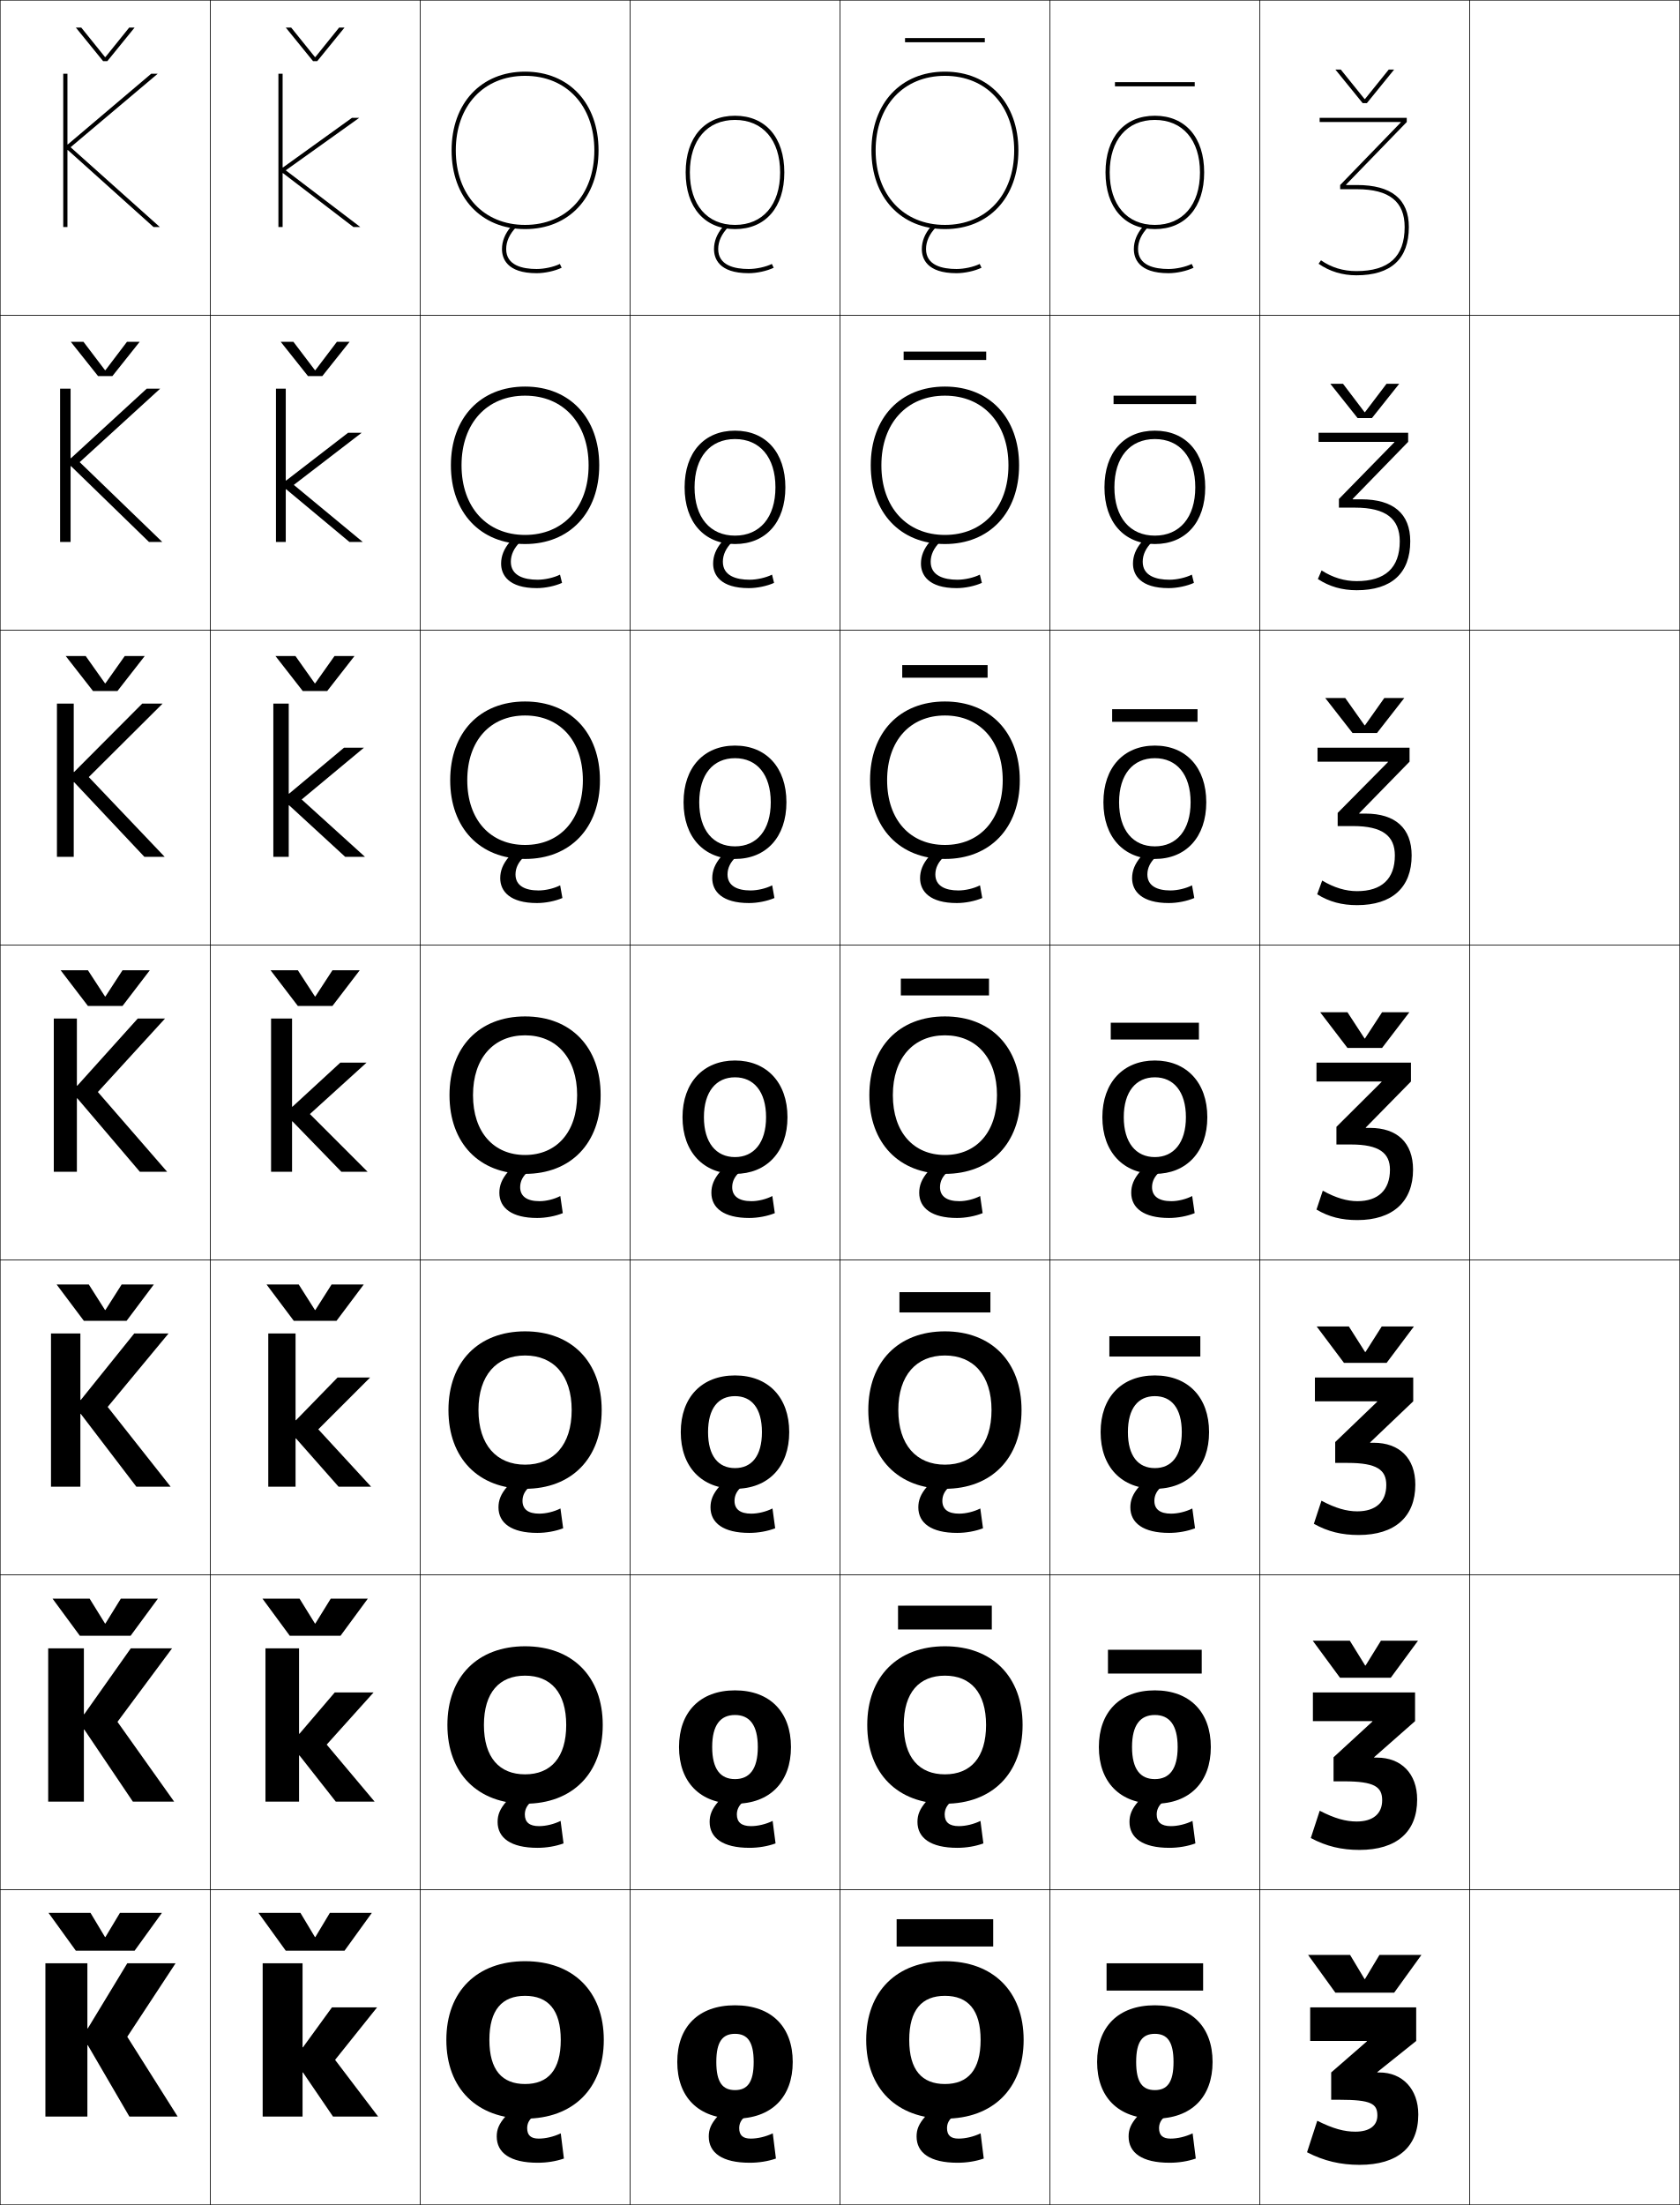
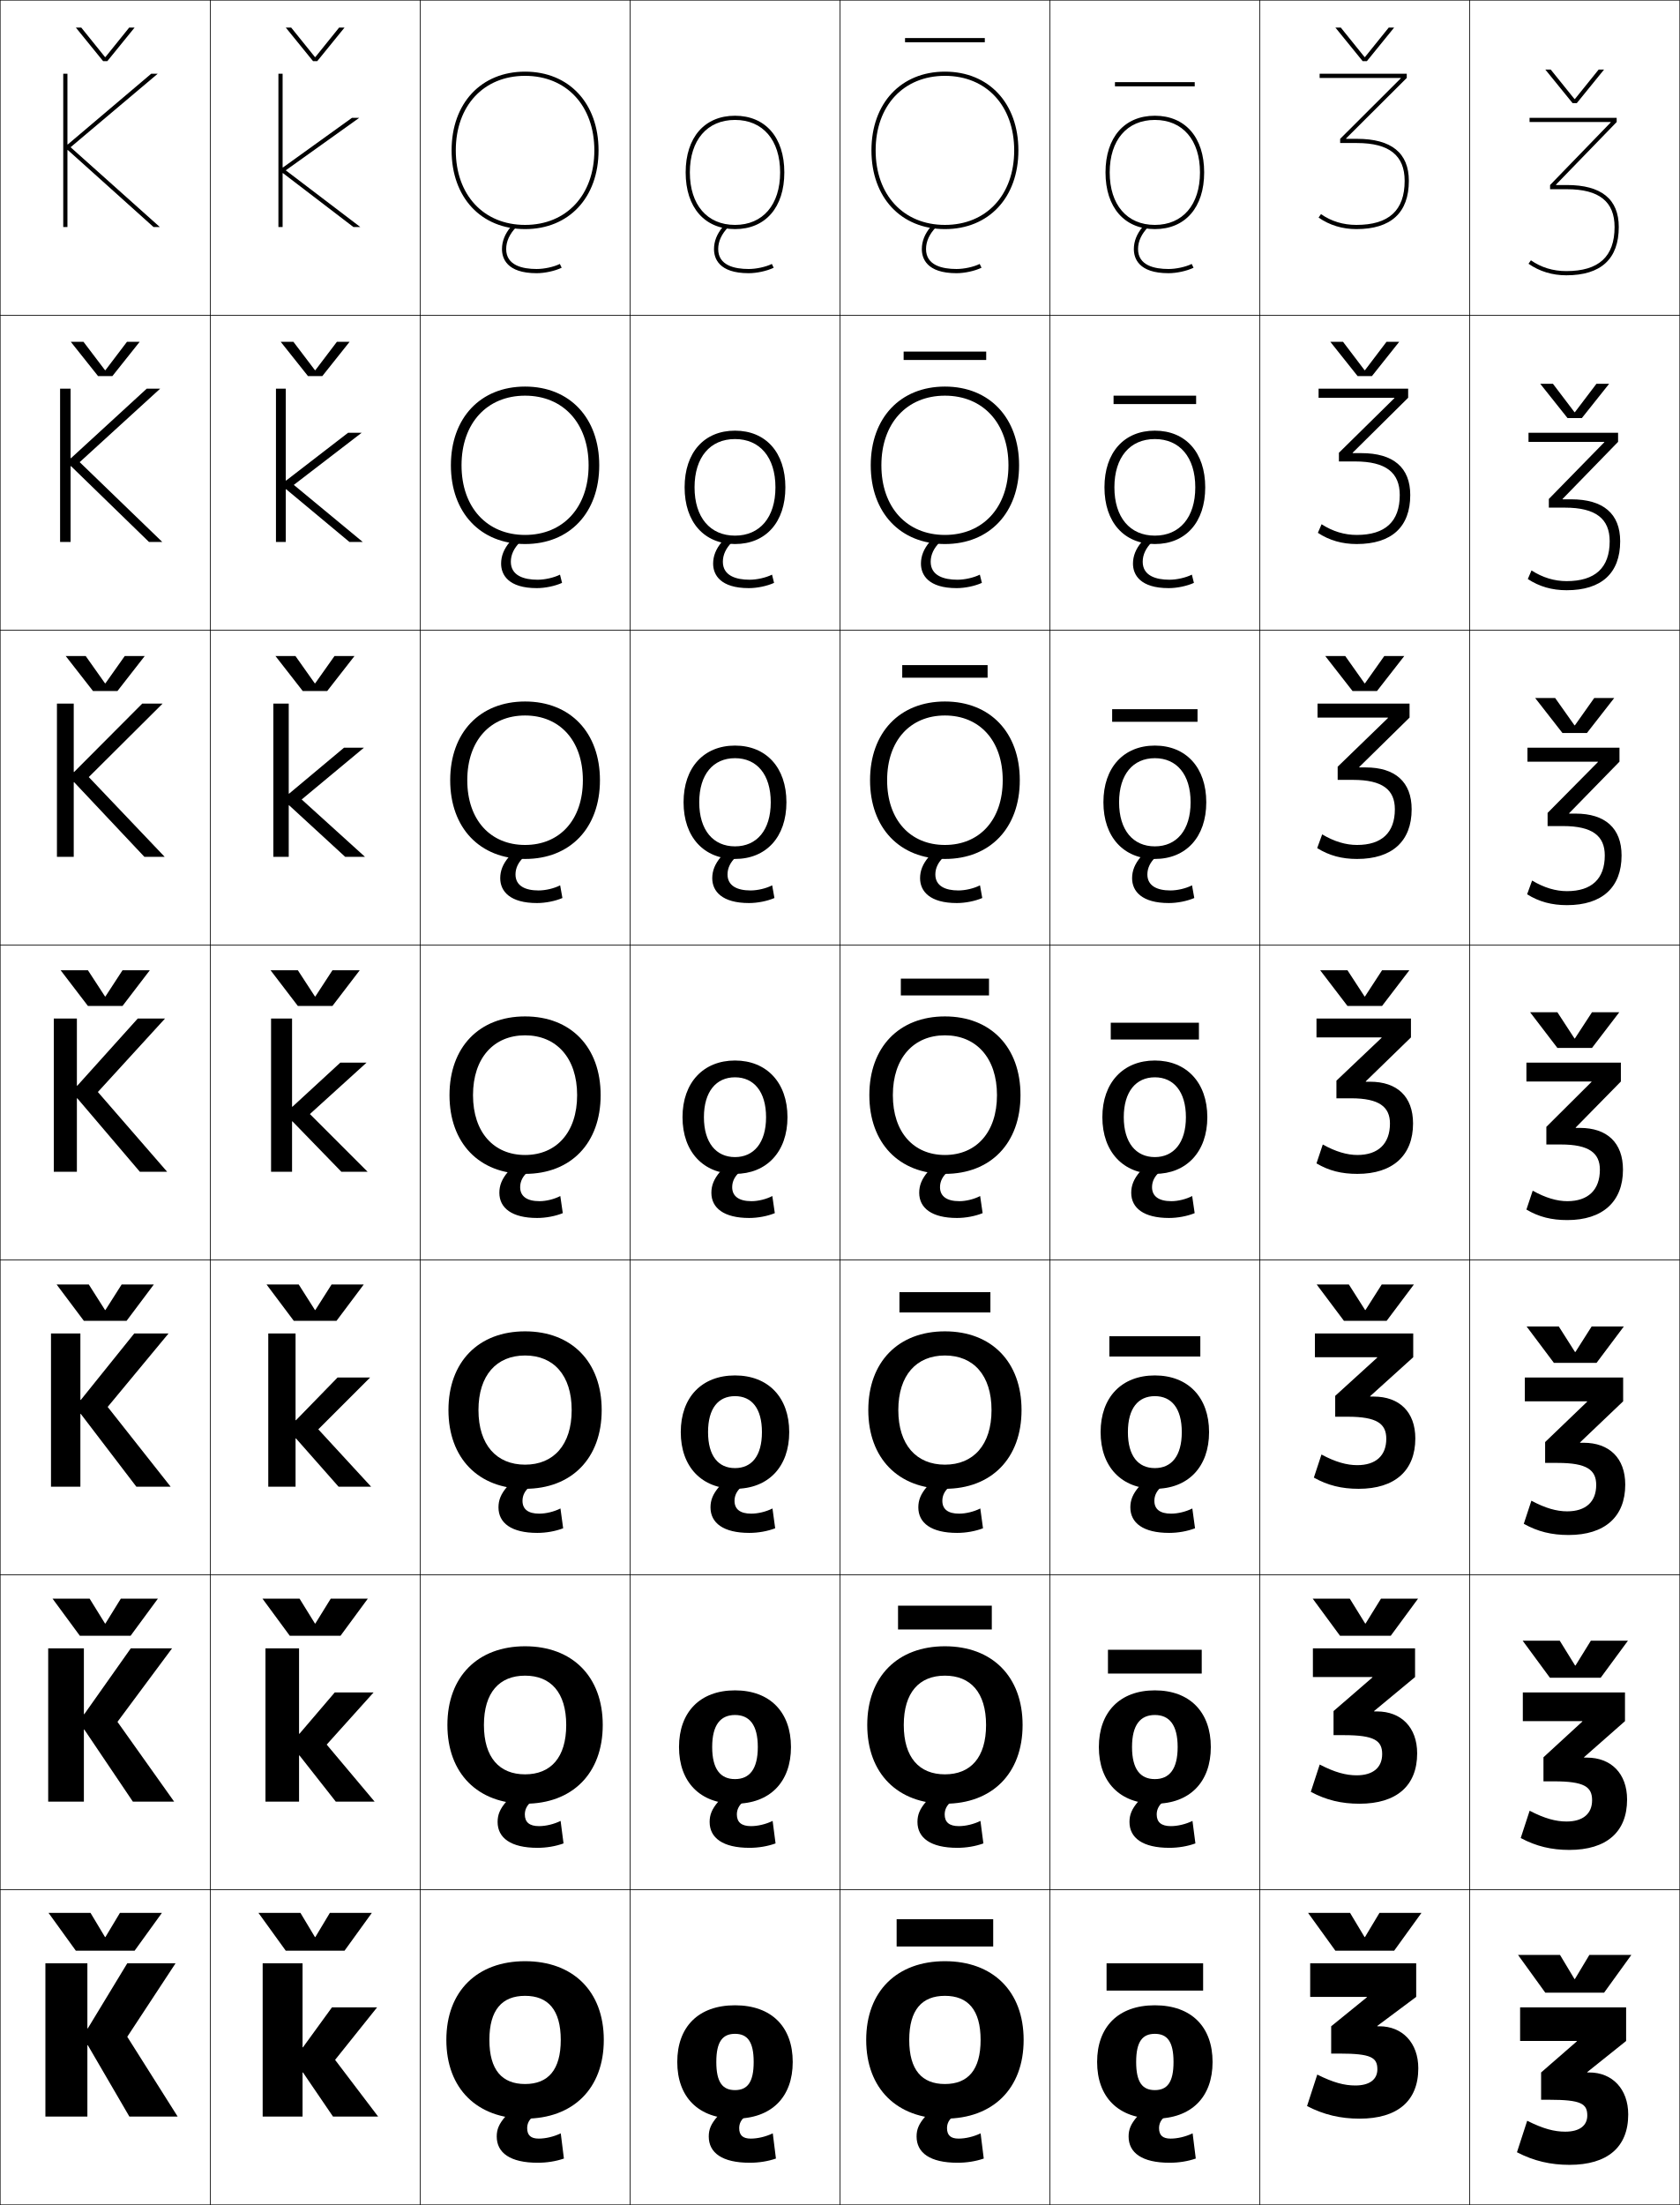
<svg xmlns="http://www.w3.org/2000/svg" width="800.25" height="1050.25" viewBox="0 0 800.25 1050.25" overflow="visible" enable-background="new 0 0 800.25 1050.25" xml:space="preserve">
  <g id="レイヤー1">
    <g>
      <rect x="0.125" y="0.125" fill="none" stroke="#000000" stroke-width="0.25" width="100" height="150" />
      <rect x="100.125" y="0.125" fill="none" stroke="#000000" stroke-width="0.25" width="100" height="150" />
      <rect x="200.125" y="0.125" fill="none" stroke="#000000" stroke-width="0.25" width="100" height="150" />
      <rect x="300.125" y="0.125" fill="none" stroke="#000000" stroke-width="0.25" width="100" height="150" />
      <rect x="400.125" y="0.125" fill="none" stroke="#000000" stroke-width="0.25" width="100" height="150" />
      <rect x="500.125" y="0.125" fill="none" stroke="#000000" stroke-width="0.25" width="100" height="150" />
      <rect x="600.125" y="0.125" fill="none" stroke="#000000" stroke-width="0.25" width="100" height="150" />
      <rect x="0.125" y="150.125" fill="none" stroke="#000000" stroke-width="0.25" width="100" height="150" />
      <rect x="100.125" y="150.125" fill="none" stroke="#000000" stroke-width="0.25" width="100" height="150" />
      <rect x="200.125" y="150.125" fill="none" stroke="#000000" stroke-width="0.25" width="100" height="150" />
      <rect x="300.125" y="150.125" fill="none" stroke="#000000" stroke-width="0.25" width="100" height="150" />
      <rect x="400.125" y="150.125" fill="none" stroke="#000000" stroke-width="0.25" width="100" height="150" />
      <rect x="500.125" y="150.125" fill="none" stroke="#000000" stroke-width="0.25" width="100" height="150" />
      <rect x="600.125" y="150.125" fill="none" stroke="#000000" stroke-width="0.25" width="100" height="150" />
      <rect x="0.125" y="300.125" fill="none" stroke="#000000" stroke-width="0.25" width="100" height="150" />
      <rect x="100.125" y="300.125" fill="none" stroke="#000000" stroke-width="0.25" width="100" height="150" />
      <rect x="200.125" y="300.125" fill="none" stroke="#000000" stroke-width="0.25" width="100" height="150" />
      <rect x="300.125" y="300.125" fill="none" stroke="#000000" stroke-width="0.25" width="100" height="150" />
      <rect x="400.125" y="300.125" fill="none" stroke="#000000" stroke-width="0.25" width="100" height="150" />
      <rect x="500.125" y="300.125" fill="none" stroke="#000000" stroke-width="0.25" width="100" height="150" />
      <rect x="600.125" y="300.125" fill="none" stroke="#000000" stroke-width="0.25" width="100" height="150" />
      <rect x="0.125" y="450.125" fill="none" stroke="#000000" stroke-width="0.25" width="100" height="150" />
      <rect x="100.125" y="450.125" fill="none" stroke="#000000" stroke-width="0.25" width="100" height="150" />
      <rect x="200.125" y="450.125" fill="none" stroke="#000000" stroke-width="0.25" width="100" height="150" />
      <rect x="300.125" y="450.125" fill="none" stroke="#000000" stroke-width="0.25" width="100" height="150" />
      <rect x="400.125" y="450.125" fill="none" stroke="#000000" stroke-width="0.25" width="100" height="150" />
      <rect x="500.125" y="450.125" fill="none" stroke="#000000" stroke-width="0.25" width="100" height="150" />
      <rect x="600.125" y="450.125" fill="none" stroke="#000000" stroke-width="0.25" width="100" height="150" />
      <rect x="0.125" y="600.125" fill="none" stroke="#000000" stroke-width="0.25" width="100" height="150" />
      <rect x="100.125" y="600.125" fill="none" stroke="#000000" stroke-width="0.25" width="100" height="150" />
      <rect x="200.125" y="600.125" fill="none" stroke="#000000" stroke-width="0.25" width="100" height="150" />
      <rect x="300.125" y="600.125" fill="none" stroke="#000000" stroke-width="0.25" width="100" height="150" />
      <rect x="400.125" y="600.125" fill="none" stroke="#000000" stroke-width="0.25" width="100" height="150" />
      <rect x="500.125" y="600.125" fill="none" stroke="#000000" stroke-width="0.25" width="100" height="150" />
      <rect x="600.125" y="600.125" fill="none" stroke="#000000" stroke-width="0.25" width="100" height="150" />
      <rect x="0.125" y="750.125" fill="none" stroke="#000000" stroke-width="0.25" width="100" height="150" />
      <rect x="100.125" y="750.125" fill="none" stroke="#000000" stroke-width="0.25" width="100" height="150" />
      <rect x="200.125" y="750.125" fill="none" stroke="#000000" stroke-width="0.25" width="100" height="150" />
      <rect x="300.125" y="750.125" fill="none" stroke="#000000" stroke-width="0.25" width="100" height="150" />
      <rect x="400.125" y="750.125" fill="none" stroke="#000000" stroke-width="0.25" width="100" height="150" />
      <rect x="500.125" y="750.125" fill="none" stroke="#000000" stroke-width="0.25" width="100" height="150" />
      <rect x="600.125" y="750.125" fill="none" stroke="#000000" stroke-width="0.25" width="100" height="150" />
      <rect x="0.125" y="900.125" fill="none" stroke="#000000" stroke-width="0.25" width="100" height="150" />
      <rect x="100.125" y="900.125" fill="none" stroke="#000000" stroke-width="0.25" width="100" height="150" />
      <rect x="200.125" y="900.125" fill="none" stroke="#000000" stroke-width="0.25" width="100" height="150" />
      <rect x="300.125" y="900.125" fill="none" stroke="#000000" stroke-width="0.25" width="100" height="150" />
      <rect x="400.125" y="900.125" fill="none" stroke="#000000" stroke-width="0.25" width="100" height="150" />
      <rect x="500.125" y="900.125" fill="none" stroke="#000000" stroke-width="0.25" width="100" height="150" />
      <rect x="600.125" y="900.125" fill="none" stroke="#000000" stroke-width="0.25" width="100" height="150" />
      <rect x="700.125" y="0.125" fill="none" stroke="#000000" stroke-width="0.25" width="100" height="150" />
      <rect x="700.125" y="150.125" fill="none" stroke="#000000" stroke-width="0.25" width="100" height="150" />
      <rect x="700.125" y="300.125" fill="none" stroke="#000000" stroke-width="0.25" width="100" height="150" />
      <rect x="700.125" y="450.125" fill="none" stroke="#000000" stroke-width="0.25" width="100" height="150" />
      <rect x="700.125" y="600.125" fill="none" stroke="#000000" stroke-width="0.25" width="100" height="150" />
      <rect x="700.125" y="750.125" fill="none" stroke="#000000" stroke-width="0.25" width="100" height="150" />
      <rect x="700.125" y="900.125" fill="none" stroke="#000000" stroke-width="0.25" width="100" height="150" />
    </g>
    <g>
      <g>
        <polygon points="41.625,966.125 41.625,935.125 21.625,935.125 21.625,1008.125 41.625,1008.125 41.625,974.125        41.825,974.125 61.625,1008.125 84.625,1008.125 60.625,970.125 83.625,935.125 60.625,935.125 41.825,966.125 " />
        <polygon points="50.025,922.625 43.125,911.125 23.125,911.125 36.125,929.125 64.125,929.125 77.125,911.125        57.125,911.125 50.225,922.625 " />
      </g>
      <g>
        <polygon points="39.958,785.125 22.958,785.125 22.958,858.125 39.958,858.125 39.958,823.791        40.158,823.791 63.292,858.125 82.958,858.125 55.958,820.125 81.958,785.125 62.291,785.125        40.158,816.458 39.958,816.458 " />
        <polygon points="50.025,773.291 42.708,761.458 25.041,761.458 38.042,779.125        62.208,779.125 75.208,761.458 57.542,761.458 50.224,773.291 " />
      </g>
      <g>
        <polygon points="38.292,635.125 24.292,635.125 24.292,708.125 38.292,708.125 38.292,673.458        38.492,673.458 64.958,708.125 81.292,708.125 51.292,670.125 80.292,635.125 63.958,635.125        38.492,666.792 38.292,666.792 " />
        <polygon points="50.025,623.958 42.292,611.792 26.958,611.792 39.958,629.125        60.292,629.125 73.292,611.792 57.958,611.792 50.225,623.958 " />
      </g>
      <g>
        <polygon points="36.625,485.125 25.625,485.125 25.625,558.125 36.625,558.125 36.625,523.125 36.825,523.125        66.625,558.125 79.625,558.125 46.625,520.125 78.625,485.125 65.625,485.125 36.825,517.125 36.625,517.125 " />
        <polygon points="50.025,474.625 41.875,462.125 28.875,462.125 41.875,479.125 58.375,479.125 71.375,462.125        58.375,462.125 50.225,474.625 " />
      </g>
      <g>
        <polygon points="35.325,372.575 68.791,408.125 78.458,408.125 42.292,370.125        77.458,335.125 67.758,335.125 35.325,367.675 35.125,367.675 35.125,335.125        27.125,335.125 27.125,408.125 35.125,408.125 35.125,372.575 " />
        <polygon points="50.025,325.474 40.816,312.458 31.292,312.458 44.291,329.125        55.958,329.125 68.958,312.458 59.433,312.458 50.224,325.474 " />
      </g>
      <g>
        <polygon points="33.825,222.025 70.958,258.125 77.292,258.125 37.958,220.125 76.292,185.125        69.892,185.125 33.825,218.226 33.625,218.226 33.625,185.125 28.625,185.125 28.625,258.125 33.625,258.125        33.625,222.025 " />
        <polygon points="50.025,176.324 39.758,162.792 33.708,162.792 46.708,179.125        53.542,179.125 66.542,162.792 60.492,162.792 50.225,176.324 " />
      </g>
      <g>
        <polygon points="32.325,71.475 73.125,108.125 76.125,108.125 33.625,70.125 75.125,35.125 72.025,35.125        32.325,68.775 32.125,68.775 32.125,35.125 30.125,35.125 30.125,108.125 32.125,108.125 32.125,71.475 " />
        <polygon points="50.025,27.174 38.7,13.125 36.125,13.125 49.125,29.125 51.125,29.125 64.125,13.125        61.55,13.125 50.225,27.174 " />
      </g>
    </g>
    <g>
      <g>
        <polygon points="144.325,987.125 158.625,1008.125 180.125,1008.125 159.625,981.125 179.625,956.125 158.125,956.125        144.325,975.125 144.125,975.125 144.125,935.125 125.125,935.125 125.125,1008.125 144.125,1008.125 144.125,987.125 " />
        <polygon points="150.025,922.625 143.125,911.125 123.125,911.125 136.125,929.125 164.125,929.125 177.125,911.125        157.125,911.125 150.225,922.625 " />
      </g>
      <g>
        <polygon points="142.658,836.125 159.958,858.125 178.458,858.125 155.625,830.958 177.958,806.125        159.458,806.125 142.658,825.791 142.458,825.791 142.458,785.125 126.458,785.125        126.458,858.125 142.458,858.125 142.458,836.125 " />
        <polygon points="150.025,773.291 142.708,761.458 125.042,761.458 138.042,779.125        162.208,779.125 175.208,761.458 157.542,761.458 150.225,773.291 " />
      </g>
      <g>
        <polygon points="140.992,685.125 161.292,708.125 176.792,708.125 151.625,680.792 176.292,656.125        160.792,656.125 140.992,676.458 140.792,676.458 140.792,635.125 127.792,635.125        127.792,708.125 140.792,708.125 140.792,685.125 " />
        <polygon points="150.025,623.958 142.292,611.792 126.958,611.792 139.958,629.125        160.292,629.125 173.292,611.792 157.958,611.792 150.225,623.958 " />
      </g>
      <g>
        <polygon points="139.325,534.125 162.625,558.125 175.125,558.125 147.625,530.625 174.625,506.125 162.125,506.125        139.325,527.125 139.125,527.125 139.125,485.125 129.125,485.125 129.125,558.125 139.125,558.125 139.125,534.125 " />
        <polygon points="150.025,474.625 141.875,462.125 128.875,462.125 141.875,479.125 158.375,479.125 171.375,462.125        158.375,462.125 150.225,474.625 " />
      </g>
      <g>
        <polygon points="137.742,383.579 164.448,408.125 173.875,408.125 143.708,380.792 173.375,356.125        163.889,356.125 137.742,377.998 137.542,377.998 137.542,335.125 130.208,335.125        130.208,408.125 137.542,408.125 137.542,383.579 " />
        <polygon points="149.942,325.475 140.733,312.458 131.208,312.458 144.208,329.125        155.875,329.125 168.875,312.458 159.35,312.458 150.142,325.475 " />
      </g>
      <g>
        <polygon points="136.325,233.033 166.438,258.125 172.792,258.125 139.958,230.958        172.292,206.125 165.818,206.125 136.325,228.871 136.125,228.871 136.125,185.125 131.458,185.125        131.458,258.125 136.125,258.125 136.125,233.033 " />
        <polygon points="150.025,176.324 139.759,162.792 133.708,162.792 146.708,179.125        153.542,179.125 166.542,162.792 160.492,162.792 150.225,176.324 " />
      </g>
      <g>
        <polygon points="134.625,79.744 134.625,35.125 132.625,35.125 132.625,108.125 134.625,108.125 134.625,82.486        134.825,82.486 168.345,108.125 171.625,108.125 136.125,81.125 171.125,56.125 167.665,56.125        134.825,79.744 " />
        <polygon points="150.025,27.174 138.7,13.125 136.125,13.125 149.125,29.125 151.125,29.125 164.125,13.125        161.55,13.125 150.225,27.174 " />
      </g>
    </g>
    <g>
      <g>
        <path d="M215.125,71.625c0,22.43,14.065,37.5,35,37.5v-2c-19.738,0-33-14.267-33-35.5       c0-21.234,13.262-35.5,33-35.5s33,14.266,33,35.5c0,21.233-13.262,35.5-33,35.5v2       c20.935,0,35-15.07,35-37.5s-14.065-37.5-35-37.5S215.125,49.195,215.125,71.625z" />
        <path d="M245.96,108.125c-3.201,3.299-4.835,6.828-4.835,10.5c0,7.852,7.885,9.5,14.5,9.5       c3.633,0,8.08-0.965,11.066-2.402l0.867,1.803       C264.326,129.08,259.529,130.125,255.625,130.125c-14.356,0-16.5-7.205-16.5-11.5       c0-3.686,1.401-7.207,4.145-10.5H245.96z" />
      </g>
      <g>
        <path d="M214.791,221.625c0,22.57,14.096,37.5,35.333,37.5v-4.333       c-18.106,0-30.267-13.085-30.267-33.167c0-20.083,12.161-33.167,30.267-33.167       s30.267,13.083,30.267,33.167c0,20.082-12.161,33.167-30.267,33.167V259.125       c21.238,0,35.333-14.93,35.333-37.5c0-22.571-14.096-37.5-35.333-37.5       S214.791,199.054,214.791,221.625z" />
        <path d="M247.812,258.125c-2.951,2.873-4.466,6.07-4.466,9.44       c0,6.661,6.297,8.56,12.733,8.56c3.481,0,7.718-0.953,10.685-2.419       l0.973,3.919c-3.335,1.516-8.042,2.5-12.028,2.5c-13.566,0-17-6.375-17-11.667       c0-3.598,1.322-6.984,4.138-10.333H247.812z" />
      </g>
      <g>
        <path d="M214.458,371.625c0,22.711,14.126,37.5,35.667,37.5v-6.667       c-16.474,0-27.533-11.903-27.533-30.833c0-18.932,11.06-30.833,27.533-30.833       c16.474,0,27.533,11.901,27.533,30.833c0,18.931-11.059,30.833-27.533,30.833V409.125       c21.541,0,35.667-14.789,35.667-37.5c0-22.712-14.126-37.5-35.667-37.5       C228.584,334.125,214.458,348.913,214.458,371.625z" />
        <path d="M249.663,408.125c-2.7,2.447-4.097,5.311-4.097,8.38       c0,5.472,4.71,7.62,10.967,7.62c3.331,0,7.355-0.941,10.303-2.435       l1.078,6.036c-3.436,1.477-8.055,2.399-12.123,2.399       c-12.775,0-17.5-5.544-17.5-11.833c0-3.511,1.244-6.76,4.131-10.167H249.663z" />
      </g>
      <g>
        <path d="M250.125,484.125c-21.844,0-36,14.646-36,37.5c0,22.852,14.156,37.5,36,37.5v-9       c-14.842,0-24.8-10.721-24.8-28.5c0-17.781,9.958-28.5,24.8-28.5       s24.8,10.719,24.8,28.5c0,17.779-9.958,28.5-24.8,28.5v9c21.844,0,36-14.648,36-37.5       C286.125,498.771,271.969,484.125,250.125,484.125z" />
        <path d="M251.515,558.125c-2.45,2.021-3.728,4.553-3.728,7.32       c0,4.281,3.123,6.68,9.2,6.68c3.179,0,6.993-0.93,9.921-2.451l1.184,8.152       c-3.538,1.438-8.067,2.299-12.217,2.299c-11.984,0-18-4.713-18-12       c0-3.424,1.164-6.537,4.124-10H251.515z" />
      </g>
      <g>
        <path d="M250.125,634.125c-22.146,0-36.5,14.506-36.5,37.5c0,22.992,14.354,37.5,36.5,37.5v-11.5       c-13.543,0-22.2-9.371-22.2-26c0-16.631,8.657-26,22.2-26s22.2,9.369,22.2,26       c0,16.629-8.657,26-22.2,26v11.5c22.146,0,36.5-14.508,36.5-37.5       C286.625,648.631,272.271,634.125,250.125,634.125z" />
        <path d="M252.355,708.125c-2.268,1.789-3.456,4.124-3.456,6.713       c0,3.998,2.672,6.12,7.967,6.12c3.212,0,7.037-0.918,10.114-2.468       l1.289,9.436c-3.64,1.398-8.081,2.199-12.312,2.199       c-12.362,0-18.5-4.726-18.5-12.167c0-3.386,1.113-6.335,4.118-9.833H252.355z" />
      </g>
      <g>
        <path d="M250.125,784.125c-22.45,0-37,14.365-37,37.5c0,23.133,14.55,37.5,37,37.5v-14       c-12.244,0-19.6-8.021-19.6-23.5c0-15.479,7.356-23.5,19.6-23.5       s19.6,8.021,19.6,23.5c0,15.479-7.356,23.5-19.6,23.5v14c22.449,0,37-14.367,37-37.5       C287.125,798.49,272.574,784.125,250.125,784.125z" />
        <path d="M253.198,858.125c-2.086,1.557-3.186,3.696-3.186,6.106       c0,3.714,2.222,5.561,6.733,5.561c3.245,0,7.08-0.906,10.307-2.484l1.395,10.718       c-3.742,1.359-8.093,2.1-12.405,2.1c-12.74,0-19-4.737-19-12.333       c0-3.349,1.061-6.133,4.111-9.667H253.198z" />
      </g>
      <g>
        <path d="M250.125,934.125c-22.752,0-37.5,14.225-37.5,37.5c0,23.273,14.748,37.5,37.5,37.5v-16.5       c-10.945,0-17-6.672-17-21s6.055-21,17-21s17,6.672,17,21s-6.055,21-17,21v16.5       c22.752,0,37.5-14.227,37.5-37.5C287.625,948.35,272.877,934.125,250.125,934.125z" />
        <path d="M254.039,1008.125c-1.904,1.324-2.914,3.268-2.914,5.5c0,3.43,1.771,5,5.5,5       c3.277,0,7.124-0.895,10.5-2.5l1.5,12c-3.844,1.32-8.105,2-12.5,2c-13.117,0-19.5-4.75-19.5-12.5       c0-3.311,1.01-5.93,4.105-9.5H254.039z" />
      </g>
    </g>
    <g>
      <g>
        <path d="M350.125,955.125c-17.561,0-27.5,10.398-27.5,27c0,16.6,9.939,27,27.5,27v-13.6       c-5.869,0-8.9-3.646-8.9-13.4s3.031-13.4,8.9-13.4       s8.9,3.646,8.9,13.4s-3.031,13.4-8.9,13.4V1009.125       c17.561,0,27.5-10.4,27.5-27C377.625,965.523,367.686,955.125,350.125,955.125z" />
        <path d="M355.039,1008.125c-1.904,1.324-2.914,3.268-2.914,5.5c0,3.43,1.771,5,5.5,5       c3.277,0,7.123-0.895,10.5-2.5l1.5,12c-3.844,1.32-8.105,2-12.5,2c-13.117,0-19.5-4.75-19.5-12.5       c0-3.311,1.01-5.93,4.105-9.5H355.039z" />
      </g>
      <g>
        <path d="M350.125,805.125c-16.691,0-26.667,10.405-26.667,27c0,16.593,9.976,27,26.667,27       v-11.733c-6.892,0-10.867-4.696-10.867-15.267s3.975-15.267,10.867-15.267       c6.893,0,10.867,4.696,10.867,15.267s-3.974,15.267-10.867,15.267V859.125       c16.691,0,26.667-10.407,26.667-27C376.791,815.53,366.815,805.125,350.125,805.125z" />
        <path d="M354.197,858.125c-2.086,1.557-3.186,3.696-3.186,6.106       c0,3.714,2.223,5.56,6.733,5.56c3.245,0,7.08-0.906,10.308-2.483       l1.395,10.718c-3.742,1.359-8.093,2.1-12.405,2.1       c-12.74,0-19-4.738-19-12.334c0-3.348,1.061-6.132,4.111-9.666H354.197z       " />
      </g>
      <g>
        <path d="M350.125,655.125c-15.822,0-25.833,10.413-25.833,27c0,16.585,10.011,27,25.833,27       v-9.866c-7.916,0-12.834-5.747-12.834-17.134s4.918-17.134,12.834-17.134       c7.915,0,12.833,5.747,12.833,17.134s-4.918,17.134-12.833,17.134V709.125       c15.821,0,25.833-10.415,25.833-27C375.958,665.538,365.946,655.125,350.125,655.125z" />
        <path d="M353.356,708.125c-2.269,1.789-3.457,4.124-3.457,6.714       c0,3.997,2.672,6.119,7.966,6.119c3.212,0,7.037-0.918,10.114-2.467       l1.289,9.435c-3.64,1.398-8.08,2.199-12.312,2.199       c-12.362,0-18.5-4.726-18.5-12.167c0-3.386,1.112-6.334,4.117-9.833H353.356z       " />
      </g>
      <g>
        <path d="M350.125,505.125c-14.952,0-25,10.42-25,27c0,16.578,10.048,27,25,27v-8       c-8.938,0-14.801-6.797-14.801-19s5.862-19,14.801-19s14.8,6.797,14.8,19       s-5.861,19-14.8,19v8c14.951,0,25-10.422,25-27C375.125,515.545,365.076,505.125,350.125,505.125z" />
        <path d="M352.515,558.125c-2.45,2.021-3.728,4.553-3.728,7.32       c0,4.281,3.123,6.68,9.2,6.68c3.179,0,6.993-0.93,9.921-2.451l1.184,8.152       c-3.538,1.438-8.067,2.299-12.217,2.299c-11.984,0-18-4.713-18-12       c0-3.424,1.164-6.537,4.124-10H352.515z" />
      </g>
      <g>
        <path d="M325.625,382.125c0,16.603,9.701,27,24.5,27v-6       c-10.379,0-17.034-7.725-17.034-21c0-13.276,6.654-21,17.034-21       s17.034,7.725,17.034,21c0,13.275-6.654,21-17.034,21V409.125       c14.799,0,24.5-10.397,24.5-27c0-16.605-9.701-27-24.5-27       S325.625,365.52,325.625,382.125z" />
        <path d="M350.663,408.125c-2.7,2.447-4.097,5.311-4.097,8.38       c0,5.471,4.71,7.62,10.967,7.62c3.33,0,7.355-0.941,10.303-2.435       l1.078,6.036c-3.437,1.477-8.055,2.399-12.123,2.399       c-12.774,0-17.5-5.544-17.5-11.833c0-3.511,1.244-6.761,4.131-10.167H350.663z" />
      </g>
      <g>
        <path d="M326.125,232.125c0,16.629,9.353,27,24,27v-4c-11.821,0-19.267-8.652-19.267-23       s7.446-23,19.267-23c11.82,0,19.267,8.652,19.267,23s-7.446,23-19.267,23v4       c14.647,0,24-10.371,24-27c0-16.629-9.353-27-24-27S326.125,215.496,326.125,232.125z" />
        <path d="M348.812,258.125c-2.951,2.873-4.466,6.07-4.466,9.44       c0,6.662,6.298,8.56,12.733,8.56c3.481,0,7.718-0.953,10.685-2.418       l0.973,3.919c-3.334,1.516-8.042,2.5-12.028,2.5       c-13.565,0-17-6.375-17-11.667c0-3.599,1.322-6.984,4.137-10.333H348.812z       " />
      </g>
      <g>
        <path d="M326.625,82.125c0,16.654,9.005,27,23.5,27v-2c-13.262,0-21.5-9.58-21.5-25s8.238-25,21.5-25       s21.5,9.58,21.5,25s-8.238,25-21.5,25v2c14.495,0,23.5-10.346,23.5-27s-9.005-27-23.5-27       S326.625,65.471,326.625,82.125z" />
        <path d="M346.96,108.125c-3.201,3.299-4.835,6.828-4.835,10.5c0,7.852,7.885,9.5,14.5,9.5       c3.633,0,8.08-0.965,11.066-2.402l0.867,1.803       C365.326,129.08,360.529,130.125,356.625,130.125c-14.356,0-16.5-7.205-16.5-11.5       c0-3.686,1.401-7.207,4.145-10.5H346.96z" />
      </g>
    </g>
    <g>
      <g>
        <g>
          <path d="M550.125,955.125c-17.561,0-27.5,10.398-27.5,27c0,16.6,9.939,27,27.5,27v-13.6        c-5.869,0-8.9-3.646-8.9-13.4s3.031-13.4,8.9-13.4        s8.9,3.646,8.9,13.4s-3.031,13.4-8.9,13.4V1009.125        c17.561,0,27.5-10.4,27.5-27C577.625,965.523,567.686,955.125,550.125,955.125z" />
          <path d="M555.039,1008.125c-1.904,1.324-2.914,3.268-2.914,5.5c0,3.43,1.771,5,5.5,5        c3.277,0,7.123-0.895,10.5-2.5l1.5,12c-3.844,1.32-8.105,2-12.5,2c-13.117,0-19.5-4.75-19.5-12.5        c0-3.311,1.01-5.93,4.105-9.5H555.039z" />
        </g>
        <rect x="527.125" y="935.125" width="46" height="13" />
      </g>
      <g>
        <g>
          <path d="M550.125,805.125c-16.691,0-26.667,10.405-26.667,27c0,16.593,9.976,27,26.667,27        v-11.733c-6.893,0-10.867-4.696-10.867-15.267s3.975-15.267,10.867-15.267        c6.892,0,10.866,4.696,10.866,15.267s-3.975,15.267-10.866,15.267V859.125        c16.69,0,26.667-10.407,26.667-27C576.792,815.53,566.815,805.125,550.125,805.125z" />
          <path d="M554.197,858.125c-2.086,1.557-3.185,3.696-3.185,6.106        c0,3.714,2.222,5.56,6.732,5.56c3.245,0,7.08-0.906,10.308-2.483        l1.395,10.718c-3.742,1.359-8.093,2.1-12.406,2.1c-12.739,0-19-4.738-19-12.334        c0-3.348,1.062-6.132,4.112-9.666H554.197z" />
        </g>
        <rect x="527.791" y="785.791" width="44.667" height="11.334" />
      </g>
      <g>
        <g>
          <path d="M550.125,655.125c-15.821,0-25.833,10.413-25.833,27c0,16.585,10.012,27,25.833,27        v-9.866c-7.915,0-12.834-5.747-12.834-17.134s4.919-17.134,12.834-17.134        s12.833,5.747,12.833,17.134s-4.918,17.134-12.833,17.134V709.125        c15.821,0,25.833-10.415,25.833-27C575.958,665.538,565.946,655.125,550.125,655.125z" />
          <path d="M553.356,708.125c-2.269,1.789-3.457,4.124-3.457,6.714        c0,3.997,2.673,6.119,7.967,6.119c3.212,0,7.037-0.918,10.114-2.467        l1.289,9.435c-3.64,1.398-8.08,2.199-12.312,2.199        c-12.361,0-18.5-4.726-18.5-12.167c0-3.386,1.113-6.334,4.117-9.833H553.356z" />
        </g>
        <rect x="528.458" y="636.458" width="43.334" height="9.667" />
      </g>
      <g>
        <g>
          <path d="M550.125,505.125c-14.952,0-25,10.42-25,27c0,16.578,10.048,27,25,27v-8        c-8.938,0-14.801-6.797-14.801-19s5.862-19,14.801-19s14.8,6.797,14.8,19        s-5.861,19-14.8,19v8c14.951,0,25-10.422,25-27C575.125,515.545,565.076,505.125,550.125,505.125z" />
          <path d="M552.515,558.125c-2.45,2.021-3.728,4.553-3.728,7.32        c0,4.281,3.123,6.68,9.2,6.68c3.179,0,6.993-0.93,9.921-2.451        l1.184,8.152c-3.538,1.438-8.067,2.299-12.217,2.299c-11.984,0-18-4.713-18-12        c0-3.424,1.164-6.537,4.123-10H552.515z" />
        </g>
        <rect x="529.125" y="487.125" width="42" height="8" />
      </g>
      <g>
        <g>
          <path d="M525.625,382.125c0,16.603,9.7,27,24.5,27v-6        c-10.38,0-17.034-7.725-17.034-21c0-13.276,6.654-21,17.034-21        c10.379,0,17.033,7.725,17.033,21c0,13.275-6.654,21-17.033,21V409.125        c14.799,0,24.5-10.397,24.5-27c0-16.605-9.701-27-24.5-27        C535.325,355.125,525.625,365.52,525.625,382.125z" />
          <path d="M550.663,408.125c-2.7,2.447-4.097,5.311-4.097,8.38        c0,5.471,4.71,7.62,10.967,7.62c3.33,0,7.355-0.941,10.303-2.435        l1.078,6.036c-3.437,1.477-8.055,2.399-12.123,2.399        c-12.774,0-17.5-5.544-17.5-11.833c0-3.511,1.243-6.761,4.131-10.167H550.663z" />
        </g>
        <rect x="529.791" y="337.792" width="40.667" height="6" />
      </g>
      <g>
        <g>
          <path d="M526.125,232.125c0,16.629,9.353,27,24,27v-4c-11.82,0-19.267-8.652-19.267-23        s7.446-23,19.267-23s19.267,8.652,19.267,23s-7.446,23-19.267,23v4        c14.647,0,24-10.371,24-27c0-16.629-9.353-27-24-27S526.125,215.496,526.125,232.125z" />
          <path d="M548.812,258.125c-2.951,2.873-4.467,6.07-4.467,9.44        c0,6.662,6.298,8.56,12.733,8.56c3.481,0,7.718-0.953,10.685-2.418        l0.973,3.919c-3.334,1.516-8.042,2.5-12.028,2.5        c-13.565,0-17-6.375-17-11.667c0-3.599,1.322-6.984,4.138-10.333H548.812z" />
        </g>
        <rect x="530.458" y="188.458" width="39.334" height="4" />
      </g>
      <g>
        <g>
          <path d="M526.625,82.125c0,16.654,9.005,27,23.5,27v-2c-13.262,0-21.5-9.58-21.5-25s8.238-25,21.5-25        s21.5,9.58,21.5,25s-8.238,25-21.5,25v2c14.495,0,23.5-10.346,23.5-27s-9.005-27-23.5-27        S526.625,65.471,526.625,82.125z" />
          <path d="M546.961,108.125c-3.201,3.299-4.836,6.828-4.836,10.5c0,7.852,7.885,9.5,14.5,9.5        c3.633,0,8.08-0.965,11.066-2.402l0.867,1.803        C565.326,129.08,560.529,130.125,556.625,130.125c-14.356,0-16.5-7.205-16.5-11.5        c0-3.686,1.401-7.207,4.145-10.5H546.961z" />
        </g>
        <rect x="531.125" y="39.125" width="38" height="2" />
      </g>
    </g>
    <g>
      <g>
        <g>
          <path d="M450.125,934.125c-22.752,0-37.5,14.225-37.5,37.5c0,23.273,14.748,37.5,37.5,37.5v-16.5        c-10.945,0-17-6.672-17-21s6.055-21,17-21s17,6.672,17,21s-6.055,21-17,21v16.5        c22.752,0,37.5-14.227,37.5-37.5C487.625,948.35,472.877,934.125,450.125,934.125z" />
          <path d="M454.039,1008.125c-1.904,1.324-2.914,3.268-2.914,5.5c0,3.43,1.771,5,5.5,5        c3.277,0,7.123-0.895,10.5-2.5l1.5,12c-3.844,1.32-8.105,2-12.5,2c-13.117,0-19.5-4.75-19.5-12.5        c0-3.311,1.01-5.93,4.105-9.5H454.039z" />
        </g>
        <rect x="427.125" y="914.125" width="46" height="13" />
      </g>
      <g>
        <g>
          <path d="M450.125,784.125c-22.449,0-37,14.365-37,37.5c0,23.133,14.551,37.5,37,37.5v-14        c-12.244,0-19.601-8.021-19.601-23.5c0-15.479,7.356-23.5,19.601-23.5        s19.6,8.021,19.6,23.5c0,15.479-7.355,23.5-19.6,23.5v14c22.449,0,37-14.367,37-37.5        C487.125,798.49,472.574,784.125,450.125,784.125z" />
          <path d="M453.197,858.125c-2.086,1.557-3.186,3.696-3.186,6.106        c0,3.714,2.223,5.56,6.733,5.56c3.245,0,7.08-0.906,10.308-2.483        l1.395,10.718c-3.742,1.359-8.093,2.1-12.405,2.1        c-12.74,0-19-4.738-19-12.334c0-3.348,1.061-6.132,4.11-9.666H453.197z" />
        </g>
        <rect x="427.791" y="764.791" width="44.667" height="11.334" />
      </g>
      <g>
        <g>
          <path d="M450.125,634.125c-22.146,0-36.5,14.506-36.5,37.5c0,22.992,14.354,37.5,36.5,37.5v-11.5        c-13.543,0-22.2-9.371-22.2-26c0-16.63,8.657-26,22.2-26        s22.2,9.37,22.2,26c0,16.629-8.657,26-22.2,26v11.5c22.146,0,36.5-14.508,36.5-37.5        C486.625,648.631,472.271,634.125,450.125,634.125z" />
          <path d="M452.356,708.125c-2.269,1.789-3.457,4.124-3.457,6.714        c0,3.997,2.673,6.119,7.967,6.119c3.212,0,7.037-0.918,10.114-2.467        l1.289,9.435c-3.64,1.398-8.08,2.199-12.312,2.199        c-12.361,0-18.5-4.726-18.5-12.167c0-3.386,1.113-6.334,4.117-9.833H452.356z" />
        </g>
        <rect x="428.458" y="615.458" width="43.334" height="9.667" />
      </g>
      <g>
        <g>
          <path d="M450.125,484.125c-21.844,0-36,14.646-36,37.5c0,22.852,14.156,37.5,36,37.5v-9        c-14.842,0-24.8-10.721-24.8-28.5c0-17.781,9.958-28.5,24.8-28.5        s24.8,10.719,24.8,28.5c0,17.779-9.958,28.5-24.8,28.5v9c21.844,0,36-14.648,36-37.5        C486.125,498.771,471.969,484.125,450.125,484.125z" />
          <path d="M451.515,558.125c-2.45,2.021-3.728,4.553-3.728,7.32        c0,4.281,3.123,6.68,9.2,6.68c3.179,0,6.993-0.93,9.921-2.451        l1.184,8.152c-3.538,1.438-8.067,2.299-12.217,2.299c-11.984,0-18-4.713-18-12        c0-3.424,1.164-6.537,4.123-10H451.515z" />
        </g>
        <rect x="429.125" y="466.125" width="42" height="8" />
      </g>
      <g>
        <g>
          <path d="M414.458,371.625c0,22.711,14.126,37.5,35.667,37.5v-6.667        c-16.474,0-27.533-11.903-27.533-30.833c0-18.933,11.06-30.833,27.533-30.833        s27.533,11.901,27.533,30.833c0,18.93-11.06,30.833-27.533,30.833V409.125        c21.541,0,35.667-14.789,35.667-37.5c0-22.712-14.126-37.5-35.667-37.5        S414.458,348.913,414.458,371.625z" />
          <path d="M449.663,408.125c-2.7,2.447-4.097,5.311-4.097,8.38        c0,5.471,4.71,7.62,10.967,7.62c3.33,0,7.355-0.941,10.303-2.435        l1.078,6.036c-3.437,1.477-8.055,2.399-12.123,2.399        c-12.774,0-17.5-5.544-17.5-11.833c0-3.511,1.244-6.761,4.131-10.167H449.663z" />
        </g>
        <rect x="429.792" y="316.792" width="40.666" height="6" />
      </g>
      <g>
        <g>
          <path d="M414.792,221.625c0,22.57,14.096,37.5,35.333,37.5v-4.333        c-18.106,0-30.267-13.085-30.267-33.167c0-20.083,12.16-33.167,30.267-33.167        s30.267,13.083,30.267,33.167c0,20.082-12.16,33.167-30.267,33.167V259.125        c21.237,0,35.333-14.93,35.333-37.5c0-22.571-14.096-37.5-35.333-37.5        S414.792,199.054,414.792,221.625z" />
          <path d="M447.812,258.125c-2.951,2.873-4.467,6.07-4.467,9.44        c0,6.662,6.298,8.56,12.733,8.56c3.481,0,7.718-0.953,10.685-2.418        l0.973,3.919c-3.334,1.516-8.042,2.5-12.028,2.5        c-13.565,0-17-6.375-17-11.667c0-3.599,1.322-6.984,4.138-10.333H447.812z" />
        </g>
        <rect x="430.458" y="167.458" width="39.334" height="4" />
      </g>
      <g>
        <g>
          <path d="M415.125,71.625c0,22.43,14.065,37.5,35,37.5v-2c-19.738,0-33-14.267-33-35.5        c0-21.234,13.262-35.5,33-35.5s33,14.266,33,35.5c0,21.233-13.262,35.5-33,35.5v2        c20.935,0,35-15.07,35-37.5s-14.065-37.5-35-37.5S415.125,49.195,415.125,71.625z" />
          <path d="M445.961,108.125c-3.201,3.299-4.836,6.828-4.836,10.5c0,7.852,7.885,9.5,14.5,9.5        c3.633,0,8.08-0.965,11.066-2.402l0.867,1.803        C464.326,129.08,459.529,130.125,455.625,130.125c-14.356,0-16.5-7.205-16.5-11.5        c0-3.686,1.401-7.207,4.145-10.5H445.961z" />
        </g>
        <rect x="431.125" y="18.125" width="38" height="2" />
      </g>
    </g>
    <g>
      <g>
-         <path d="M656.125,987.124v-0.2l18.5-14.8v-16h-50.5v16h27v0.199l-17,14.801v13h4       c15.005,0,18,1.863,18,7.5c0,4.777-3.654,7.699-10.5,7.699       c-5.197,0-10.475-1.354-18.127-5.199l-4.873,15c8.052,4.169,16.02,6,25,6       c18.145,0,28-8.439,28-24c0-12.168-7.658-20-18.5-20H656.125z" />
-         <polygon points="650.025,942.625 643.125,931.125 623.125,931.125 636.125,949.125 664.125,949.125 677.125,931.125        657.125,931.125 650.225,942.625 " />
-       </g>
-       <g>
-         <path d="M625.417,806.125v13.667H653.75v0.198l-18.5,17.001v11.467h5       c14.449,0,18.167,2.6,18.167,9c0,6.423-4.334,10.133-12.167,10.133       c-5.095,0-10.429-1.421-17.585-5.132l-4.248,13       c7.359,3.949,14.655,5.666,23.166,5.666c17.712,0,27.5-8.562,27.5-24       c0-12.41-7.65-19.967-19.166-19.967h-1.334v-0.2l19.5-17.166V806.125H625.417z" />
-         <polygon points="650.317,793.292 643,781.459 625.333,781.459 638.334,799.126 662.5,799.126        675.5,781.459 657.834,781.459 650.517,793.292 " />
-       </g>
-       <g>
-         <path d="M626.375,656.125v11.333h29.667v0.198l-20,19.201v9.934h6       c13.894,0,18.333,3.336,18.333,10.5c0,8.068-5.014,12.566-13.833,12.566       c-4.992,0-10.383-1.488-17.043-5.066l-3.624,11       c6.668,3.73,13.29,5.334,21.333,5.334c17.279,0,27-8.686,27-24       c0-12.653-7.643-19.934-19.833-19.934h-1.667v-0.2l20.5-19.533V656.125H626.375z" />
-         <polygon points="650.275,643.958 642.542,631.792 627.208,631.792 640.208,649.125        660.542,649.125 673.542,631.792 658.208,631.792 650.475,643.958 " />
-       </g>
-       <g>
-         <path d="M627.125,506.125v9h31v0.198l-21.5,21.4V545.125h7c13.338,0,18.5,4.071,18.5,12       c0,9.714-5.693,15-15.5,15c-4.889,0-10.336-1.556-16.5-5l-3,9c5.976,3.511,11.926,5,19.5,5       c16.846,0,26.5-8.808,26.5-24c0-12.896-7.635-19.9-20.5-19.9h-2v-0.2l21.5-21.899v-9       H627.125z" />
-         <polygon points="650.025,494.625 641.875,482.125 628.875,482.125 641.875,499.125 658.375,499.125 671.375,482.125        658.375,482.125 650.225,494.625 " />
-       </g>
-       <g>
-         <path d="M664.458,407.458c0,11.186-6.304,17-18,17c-5.359,0-10.881-1.614-16.618-5.047       l-2.382,6.547c5.724,3.556,11.737,5.167,19,5.167c16.73,0,26-8.469,26-23.667       c0-13.021-7.862-19.934-21.906-19.934h-3.058v-0.201l23.964-24.532v-6.667H627.625       v6.667h33.547v0.198l-23.954,24.201v6.268h7.334       C658.603,393.458,664.458,398.167,664.458,407.458z" />
-         <polygon points="650.025,345.475 640.816,332.458 631.291,332.458 644.291,349.125        655.958,349.125 668.958,332.458 659.433,332.458 650.225,345.475 " />
-       </g>
-       <g>
-         <path d="M666.792,257.792c0,12.658-6.914,19-20.5,19c-5.83,0-11.427-1.672-16.737-5.094       l-1.763,4.094c5.472,3.601,11.549,5.333,18.5,5.333c16.613,0,25.5-8.13,25.5-23.333       c0-13.146-8.09-19.967-23.314-19.967h-4.113v-0.201l26.428-27.166V206.125H628.125       v4.333h36.094v0.198l-26.407,27.001v4.134h7.666       C660.243,241.792,666.792,247.139,666.792,257.792z" />
-         <polygon points="650.025,196.324 639.759,182.792 633.708,182.792 646.708,199.125        653.542,199.125 666.542,182.792 660.491,182.792 650.225,196.324 " />
-       </g>
-       <g>
-         <path d="M669.125,108.125c0,14.13-7.523,21-23,21c-6.301,0-11.972-1.73-16.855-5.142       L628.125,125.625c5.221,3.646,11.361,5.5,18,5.5c16.498,0,25-7.792,25-23       c0-13.272-8.316-20-24.721-20h-5.17v-0.201L670.125,58.125v-2h-41.5v2h38.641v0.198       L638.404,88.125v2h8C661.883,90.125,669.125,96.11,669.125,108.125z" />
-         <polygon points="650.025,47.174 638.7,33.125 636.125,33.125 649.125,49.125 651.125,49.125 664.125,33.125        661.55,33.125 650.225,47.174 " />
+         <path d="M756.125,987.124v-0.2l18.5-14.8v-16h-50.5v16h27v0.199l-17,14.801v13h4       c15.005,0,18,1.863,18,7.5c0,4.777-3.654,7.699-10.5,7.699       c-5.197,0-10.475-1.354-18.127-5.199l-4.873,15c8.052,4.169,16.02,6,25,6       c18.145,0,28-8.439,28-24c0-12.168-7.658-20-18.5-20H756.125z" />
+         <polygon points="750.025,942.625 743.125,931.125 723.125,931.125 736.125,949.125 764.125,949.125 777.125,931.125        757.125,931.125 750.225,942.625 " />
+       </g>
+       <g>
+         <path d="M725.417,806.125v13.667H753.75v0.198l-18.5,17.001v11.467h5       c14.449,0,18.167,2.6,18.167,9c0,6.423-4.334,10.133-12.167,10.133       c-5.094,0-10.429-1.421-17.585-5.132l-4.248,13       c7.359,3.949,14.654,5.666,23.166,5.666c17.712,0,27.501-8.562,27.501-24       c0-12.41-7.65-19.967-19.167-19.967h-1.333v-0.2l19.499-17.166V806.125H725.417z" />
+         <polygon points="750.317,793.292 743,781.459 725.334,781.459 738.333,799.126 762.5,799.126        775.5,781.459 757.833,781.459 750.517,793.292 " />
+       </g>
+       <g>
+         <path d="M726.375,656.125v11.333h29.667v0.198l-20,19.201v9.934h6       c13.894,0,18.333,3.336,18.333,10.5c0,8.068-5.014,12.566-13.833,12.566       c-4.992,0-10.383-1.488-17.043-5.066l-3.624,11       c6.668,3.73,13.29,5.334,21.333,5.334c17.279,0,27-8.686,27-24       c0-12.653-7.643-19.934-19.833-19.934h-1.667v-0.2l20.5-19.533V656.125H726.375z" />
+         <polygon points="750.275,643.958 742.542,631.792 727.208,631.792 740.208,649.125        760.542,649.125 773.542,631.792 758.208,631.792 750.475,643.958 " />
+       </g>
+       <g>
+         <path d="M727.125,506.125v9h31v0.198l-21.5,21.4V545.125h7c13.338,0,18.5,4.071,18.5,12       c0,9.714-5.693,15-15.5,15c-4.889,0-10.336-1.556-16.5-5l-3,9c5.976,3.511,11.926,5,19.5,5       c16.846,0,26.5-8.808,26.5-24c0-12.896-7.635-19.9-20.5-19.9h-2v-0.2l21.5-21.899v-9       H727.125z" />
+         <polygon points="750.025,494.625 741.875,482.125 728.875,482.125 741.875,499.125 758.375,499.125 771.375,482.125        758.375,482.125 750.225,494.625 " />
+       </g>
+       <g>
+         <path d="M764.458,407.458c0,11.186-6.304,17-18,17c-5.359,0-10.881-1.614-16.618-5.047       l-2.382,6.547c5.725,3.556,11.738,5.167,19,5.167c16.729,0,26-8.469,26-23.667       c0-13.021-7.862-19.934-21.907-19.934h-3.057v-0.201l23.964-24.532v-6.667H727.625       v6.667h33.547v0.198l-23.954,24.201v6.268h7.333       C758.603,393.458,764.458,398.167,764.458,407.458z" />
+         <polygon points="750.025,345.475 740.816,332.458 731.291,332.458 744.292,349.125        755.958,349.125 768.958,332.458 759.434,332.458 750.225,345.475 " />
+       </g>
+       <g>
+         <path d="M766.792,257.792c0,12.658-6.914,19-20.5,19c-5.83,0-11.427-1.672-16.737-5.094       l-1.763,4.094c5.472,3.601,11.549,5.333,18.5,5.333c16.613,0,25.5-8.13,25.5-23.333       c0-13.146-8.09-19.967-23.314-19.967h-4.113v-0.201l26.428-27.166V206.125H728.125       v4.333h36.094v0.198l-26.407,27.001v4.134h7.666       C760.243,241.792,766.792,247.139,766.792,257.792z" />
+         <polygon points="750.025,196.324 739.759,182.792 733.708,182.792 746.708,199.125        753.542,199.125 766.542,182.792 760.491,182.792 750.225,196.324 " />
+       </g>
+       <g>
+         <path d="M769.125,108.125c0,14.13-7.523,21-23,21c-6.301,0-11.972-1.73-16.855-5.142       L728.125,125.625c5.221,3.646,11.361,5.5,18,5.5c16.498,0,25-7.792,25-23       c0-13.272-8.316-20-24.721-20h-5.17v-0.201L770.125,58.125v-2h-41.5v2h38.641v0.198       L738.404,88.125v2h8C761.883,90.125,769.125,96.11,769.125,108.125z" />
+         <polygon points="750.025,47.174 738.7,33.125 736.125,33.125 749.125,49.125 751.125,49.125 764.125,33.125        761.55,33.125 750.225,47.174 " />
+       </g>
+     </g>
+     <g>
+       <g>
+         <path d="M656.125,965.125v-0.199l18.5-13.801v-16h-50.5v16h27v0.199l-17,13.801v13h4       c15.005,0,18,1.864,18,7.5c0,4.775-3.654,7.699-10.5,7.699       c-5.197,0-10.475-1.354-18.127-5.199l-4.873,15c8.052,4.168,16.02,6,25,6       c18.144,0,28-8.439,28-24c0-12.168-7.658-20-18.5-20H656.125z" />
+         <polygon points="650.025,922.625 643.125,911.125 623.125,911.125 636.125,929.125 664.125,929.125 677.125,911.125        657.125,911.125 650.225,922.625 " />
+       </g>
+       <g>
+         <path d="M625.417,785.125v13.666H653.75v0.199l-18.5,16.001v11.467h5       c14.449,0,18.167,2.601,18.167,9c0,6.422-4.334,10.133-12.167,10.133       c-5.095,0-10.429-1.421-17.585-5.133l-4.248,13       c7.359,3.949,14.655,5.667,23.166,5.667c17.711,0,27.5-8.562,27.5-24       c0-12.41-7.65-19.967-19.166-19.967h-1.334v-0.2l19.5-16.167V785.125H625.417z" />
+         <polygon points="650.317,773.291 643,761.458 625.333,761.458 638.334,779.125 662.5,779.125        675.5,761.458 657.834,761.458 650.517,773.291 " />
+       </g>
+       <g>
+         <path d="M626.375,635.125v11.333h29.667v0.199l-20,18.201v9.934h6       c13.894,0,18.333,3.336,18.333,10.5c0,8.068-5.014,12.566-13.833,12.566       c-4.992,0-10.383-1.488-17.043-5.066l-3.624,11       c6.668,3.73,13.29,5.333,21.333,5.333c17.278,0,27-8.685,27-24       c0-12.652-7.643-19.933-19.833-19.933h-1.667v-0.201l20.5-18.533V635.125H626.375z" />
+         <polygon points="650.275,623.958 642.542,611.792 627.208,611.792 640.208,629.125        660.542,629.125 673.542,611.792 658.208,611.792 650.475,623.958 " />
+       </g>
+       <g>
+         <path d="M627.125,485.125v9h31v0.199l-21.5,20.4V523.125h7c13.338,0,18.5,4.072,18.5,12       c0,9.715-5.693,15-15.5,15c-4.889,0-10.336-1.555-16.5-5l-3,9c5.976,3.512,11.926,5,19.5,5       c16.846,0,26.5-8.807,26.5-24c0-12.895-7.635-19.898-20.5-19.898h-2v-0.203l21.5-20.898v-9       H627.125z" />
+         <polygon points="650.025,474.625 641.875,462.125 628.875,462.125 641.875,479.125 658.375,479.125 671.375,462.125        658.375,462.125 650.225,474.625 " />
+       </g>
+       <g>
+         <path d="M664.458,385.458c0,11.187-6.304,17-18,17c-5.359,0-10.881-1.613-16.618-5.046       l-2.382,6.546c5.724,3.557,11.737,5.167,19,5.167c16.73,0,26-8.468,26-23.667       c0-13.021-7.862-19.932-21.906-19.932h-3.058v-0.202l23.964-23.532v-6.667H627.625       v6.667h33.547v0.199l-23.954,23.2v6.267h7.334       C658.603,371.458,664.458,376.168,664.458,385.458z" />
+         <polygon points="650.025,325.474 640.816,312.458 631.291,312.458 644.291,329.125        655.958,329.125 668.958,312.458 659.433,312.458 650.225,325.474 " />
+       </g>
+       <g>
+         <path d="M666.792,235.792c0,12.658-6.914,19-20.5,19c-5.83,0-11.427-1.671-16.737-5.093       l-1.763,4.093c5.472,3.603,11.549,5.333,18.5,5.333c16.613,0,25.5-8.129,25.5-23.333       c0-13.146-8.09-19.966-23.314-19.966h-4.113V215.625l26.428-26.167V185.125H628.125       v4.333h36.094v0.199l-26.407,26v4.134h7.666       C660.243,219.792,666.792,225.14,666.792,235.792z" />
+         <polygon points="650.025,176.324 639.759,162.792 633.708,162.792 646.708,179.125        653.542,179.125 666.542,162.792 660.491,162.792 650.225,176.324 " />
+       </g>
+       <g>
+         <path d="M669.125,86.125c0,14.13-7.523,21-23,21c-6.301,0-11.972-1.729-16.855-5.14       L628.125,103.625c5.221,3.647,11.361,5.5,18,5.5c16.498,0,25-7.79,25-23       c0-13.271-8.316-20-24.721-20h-5.17v-0.199L670.125,37.125v-2h-41.5v2h38.641v0.199       L638.404,66.125v2h8C661.883,68.125,669.125,74.111,669.125,86.125z" />
+         <polygon points="650.025,27.174 638.7,13.125 636.125,13.125 649.125,29.125 651.125,29.125 664.125,13.125        661.55,13.125 650.225,27.174 " />
      </g>
    </g>
  </g>
</svg>
